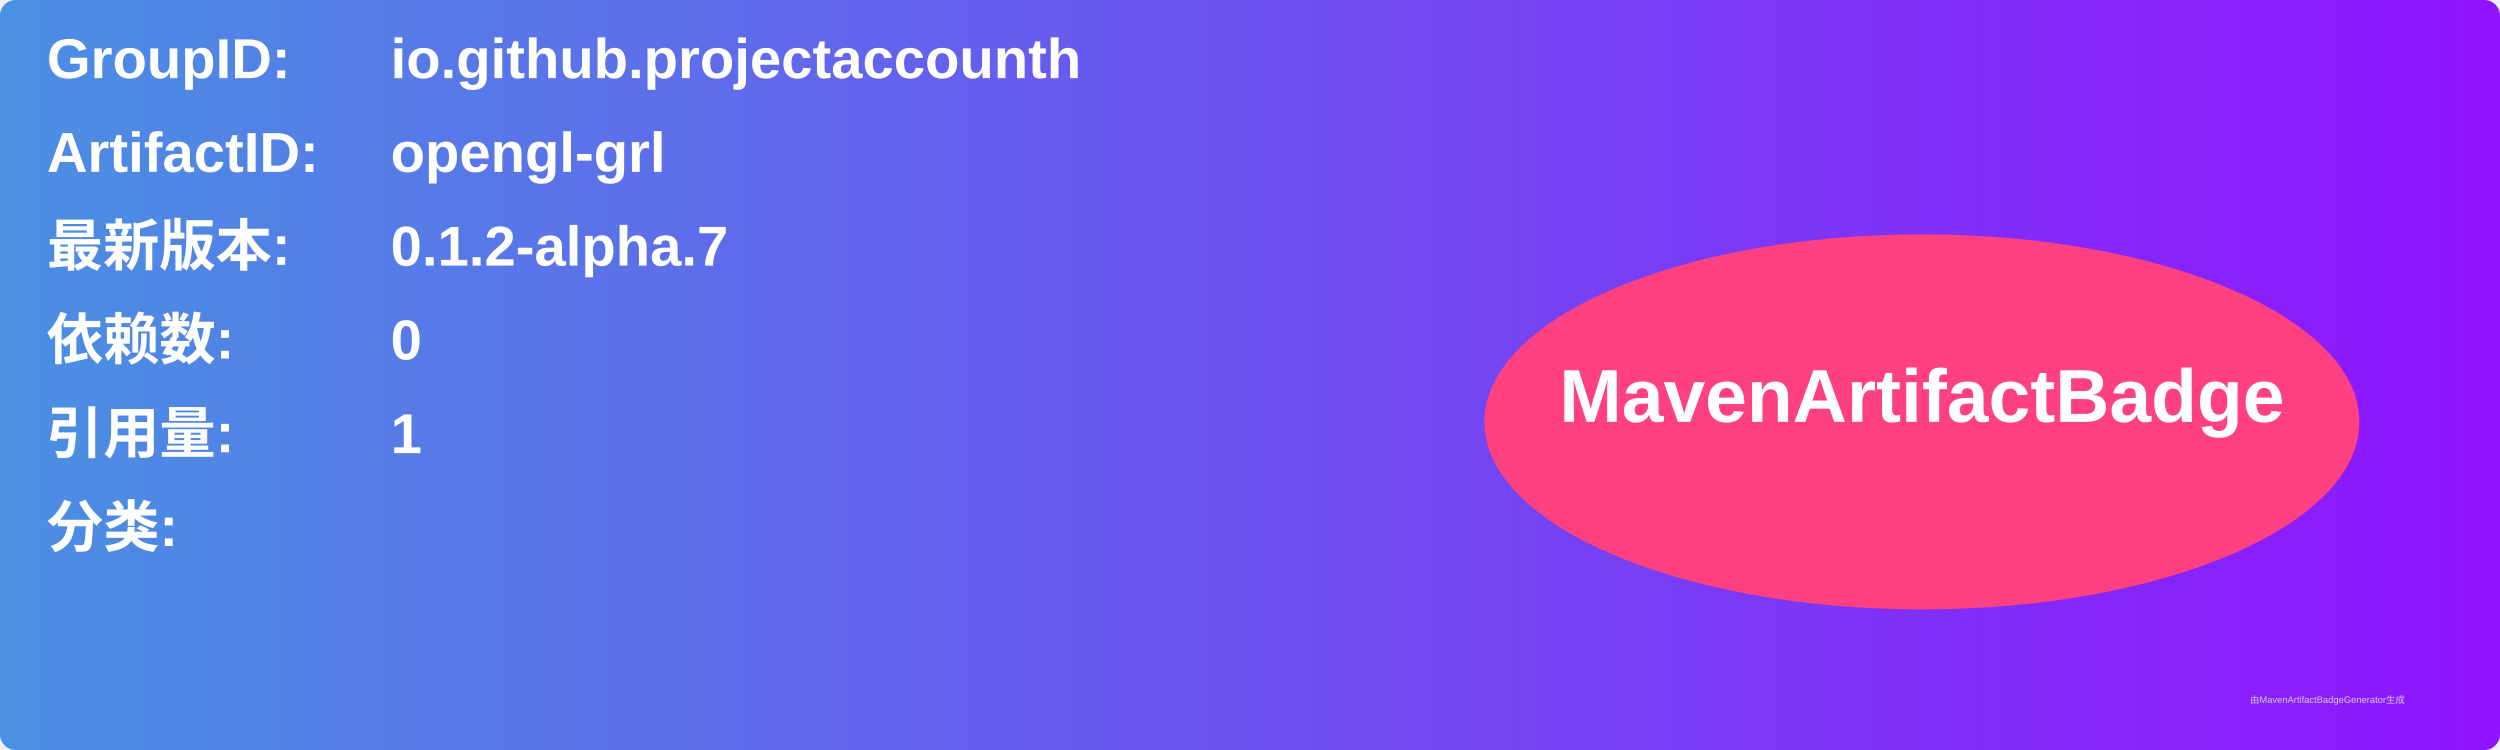
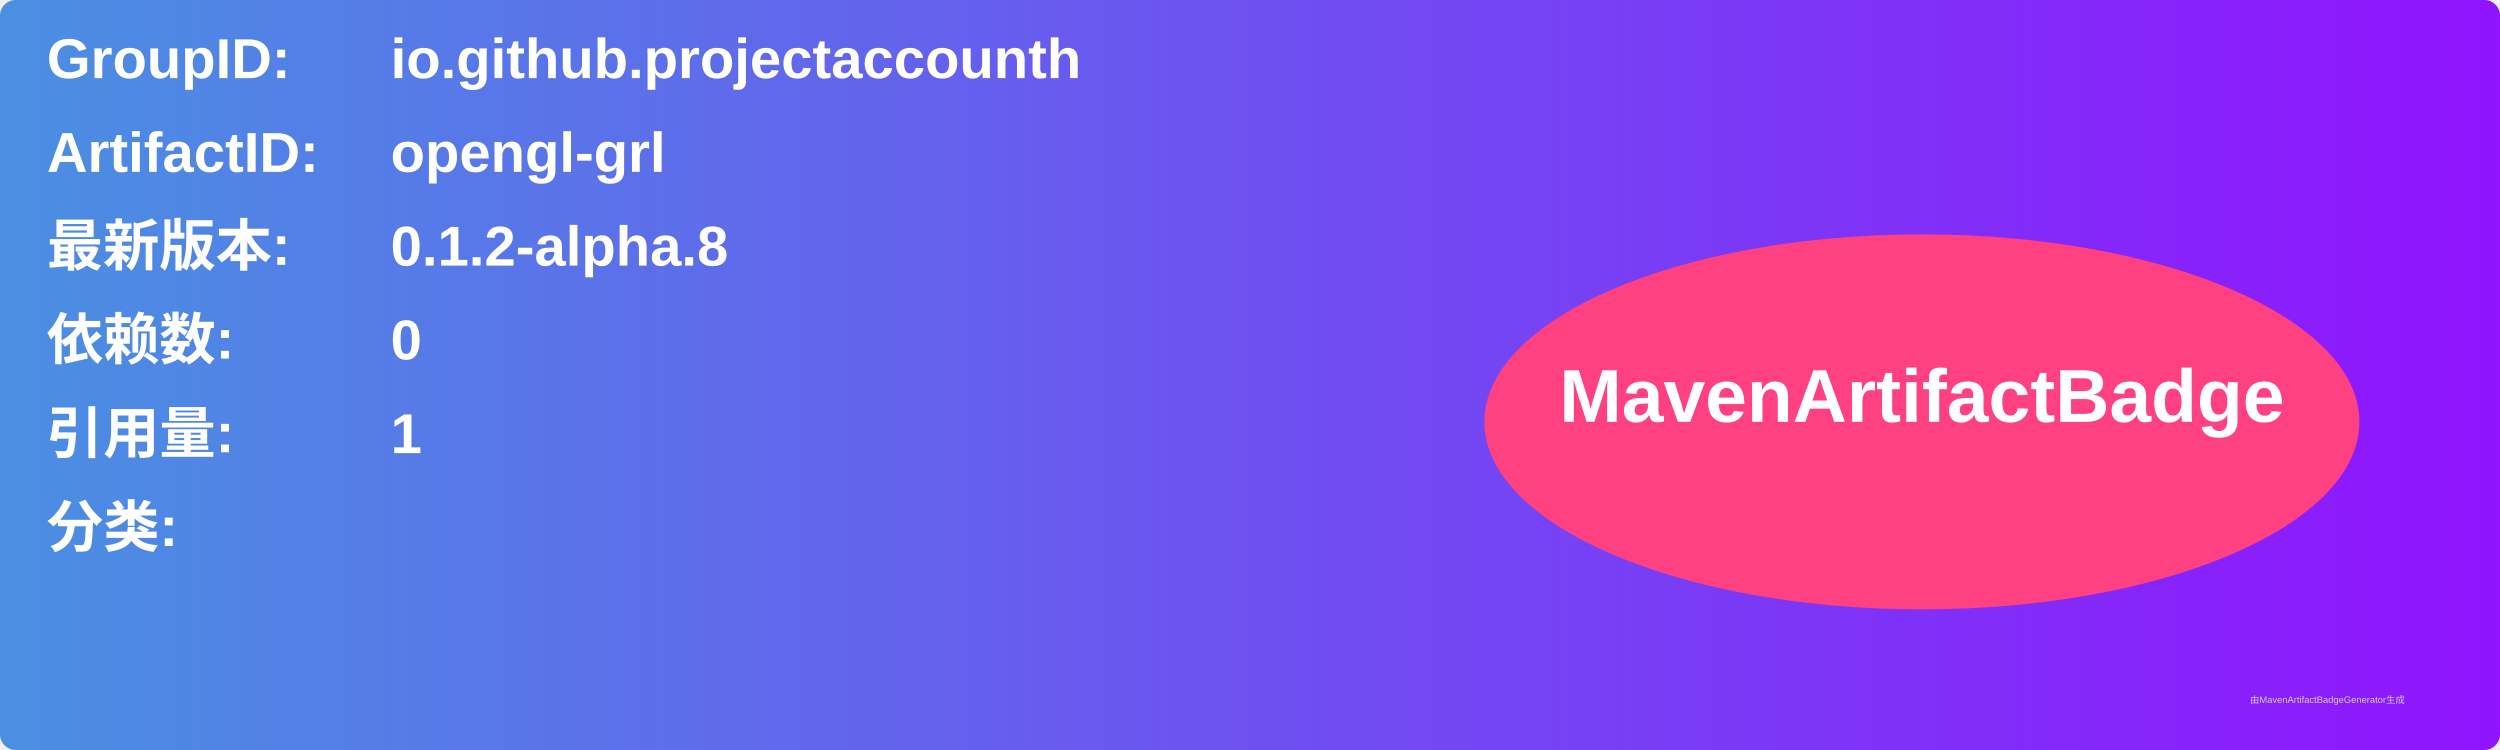
<svg xmlns="http://www.w3.org/2000/svg" width="800" height="240" viewBox="0 0 800 240">
  <linearGradient id="grad" x1="0%" y1="0%" x2="100%" y2="0%">
    <stop offset="0%" stop-color="#4a90e2" />
    <stop offset="100%" stop-color="#9013fe" />
  </linearGradient>
  <rect width="100%" height="100%" rx="5" ry="5" fill="url(#grad)" />
  <g transform="translate(15, 15)">
    <text x="0" y="10" font-family="Arial" font-size="18" fill="white" font-weight="bold" width="260">GroupID:</text>
    <text x="110" y="10" font-family="Arial" font-size="18" fill="white" font-weight="bold" width="460">io.github.projectaccounth</text>
    <text x="0" y="40" font-family="Arial" font-size="18" fill="white" font-weight="bold" width="260">ArtifactID:</text>
    <text x="110" y="40" font-family="Arial" font-size="18" fill="white" font-weight="bold" width="460">opengl-grl</text>
    <text x="0" y="70" font-family="Arial" font-size="18" fill="white" font-weight="bold">最新版本:</text>
    <text x="110" y="70" font-family="Arial" font-size="18" fill="white" font-weight="bold">
-       <tspan font-weight="bold">0.1.2-alpha.7</tspan>
+       <tspan font-weight="bold">0.1.2-alpha.8</tspan>
    </text>
    <text x="0" y="100" font-family="Arial" font-size="18" fill="white" font-weight="bold">依赖数: </text>
    <text x="110" y="100" font-family="Arial" font-size="18" fill="white">
      <tspan font-weight="bold">0</tspan>
    </text>
    <text x="0" y="130" font-family="Arial" font-size="18" fill="white" font-weight="bold">引用量: </text>
    <text x="110" y="130" font-family="Arial" font-size="18" fill="white">
      <tspan font-weight="bold">1</tspan>
    </text>
    <text x="0" y="160" font-family="Arial" font-size="18" fill="white" font-weight="bold">分类:</text>
    <text x="10" y="190" font-family="Arial" font-size="10" fill="white">
      <tspan font-weight="bold" />
    </text>
    <ellipse cx="600" cy="120" rx="140" ry="60" fill="#ff4081" />
    <text x="600" y="120" text-anchor="middle" font-family="Arial" font-size="24" fill="white" font-weight="bold">MavenArtifactBadge</text>
  </g>
  <text x="720" y="225" font-family="Arial" font-size="3" fill="#d0d0d0">由MavenArtifactBadgeGenerator生成</text>
</svg>
